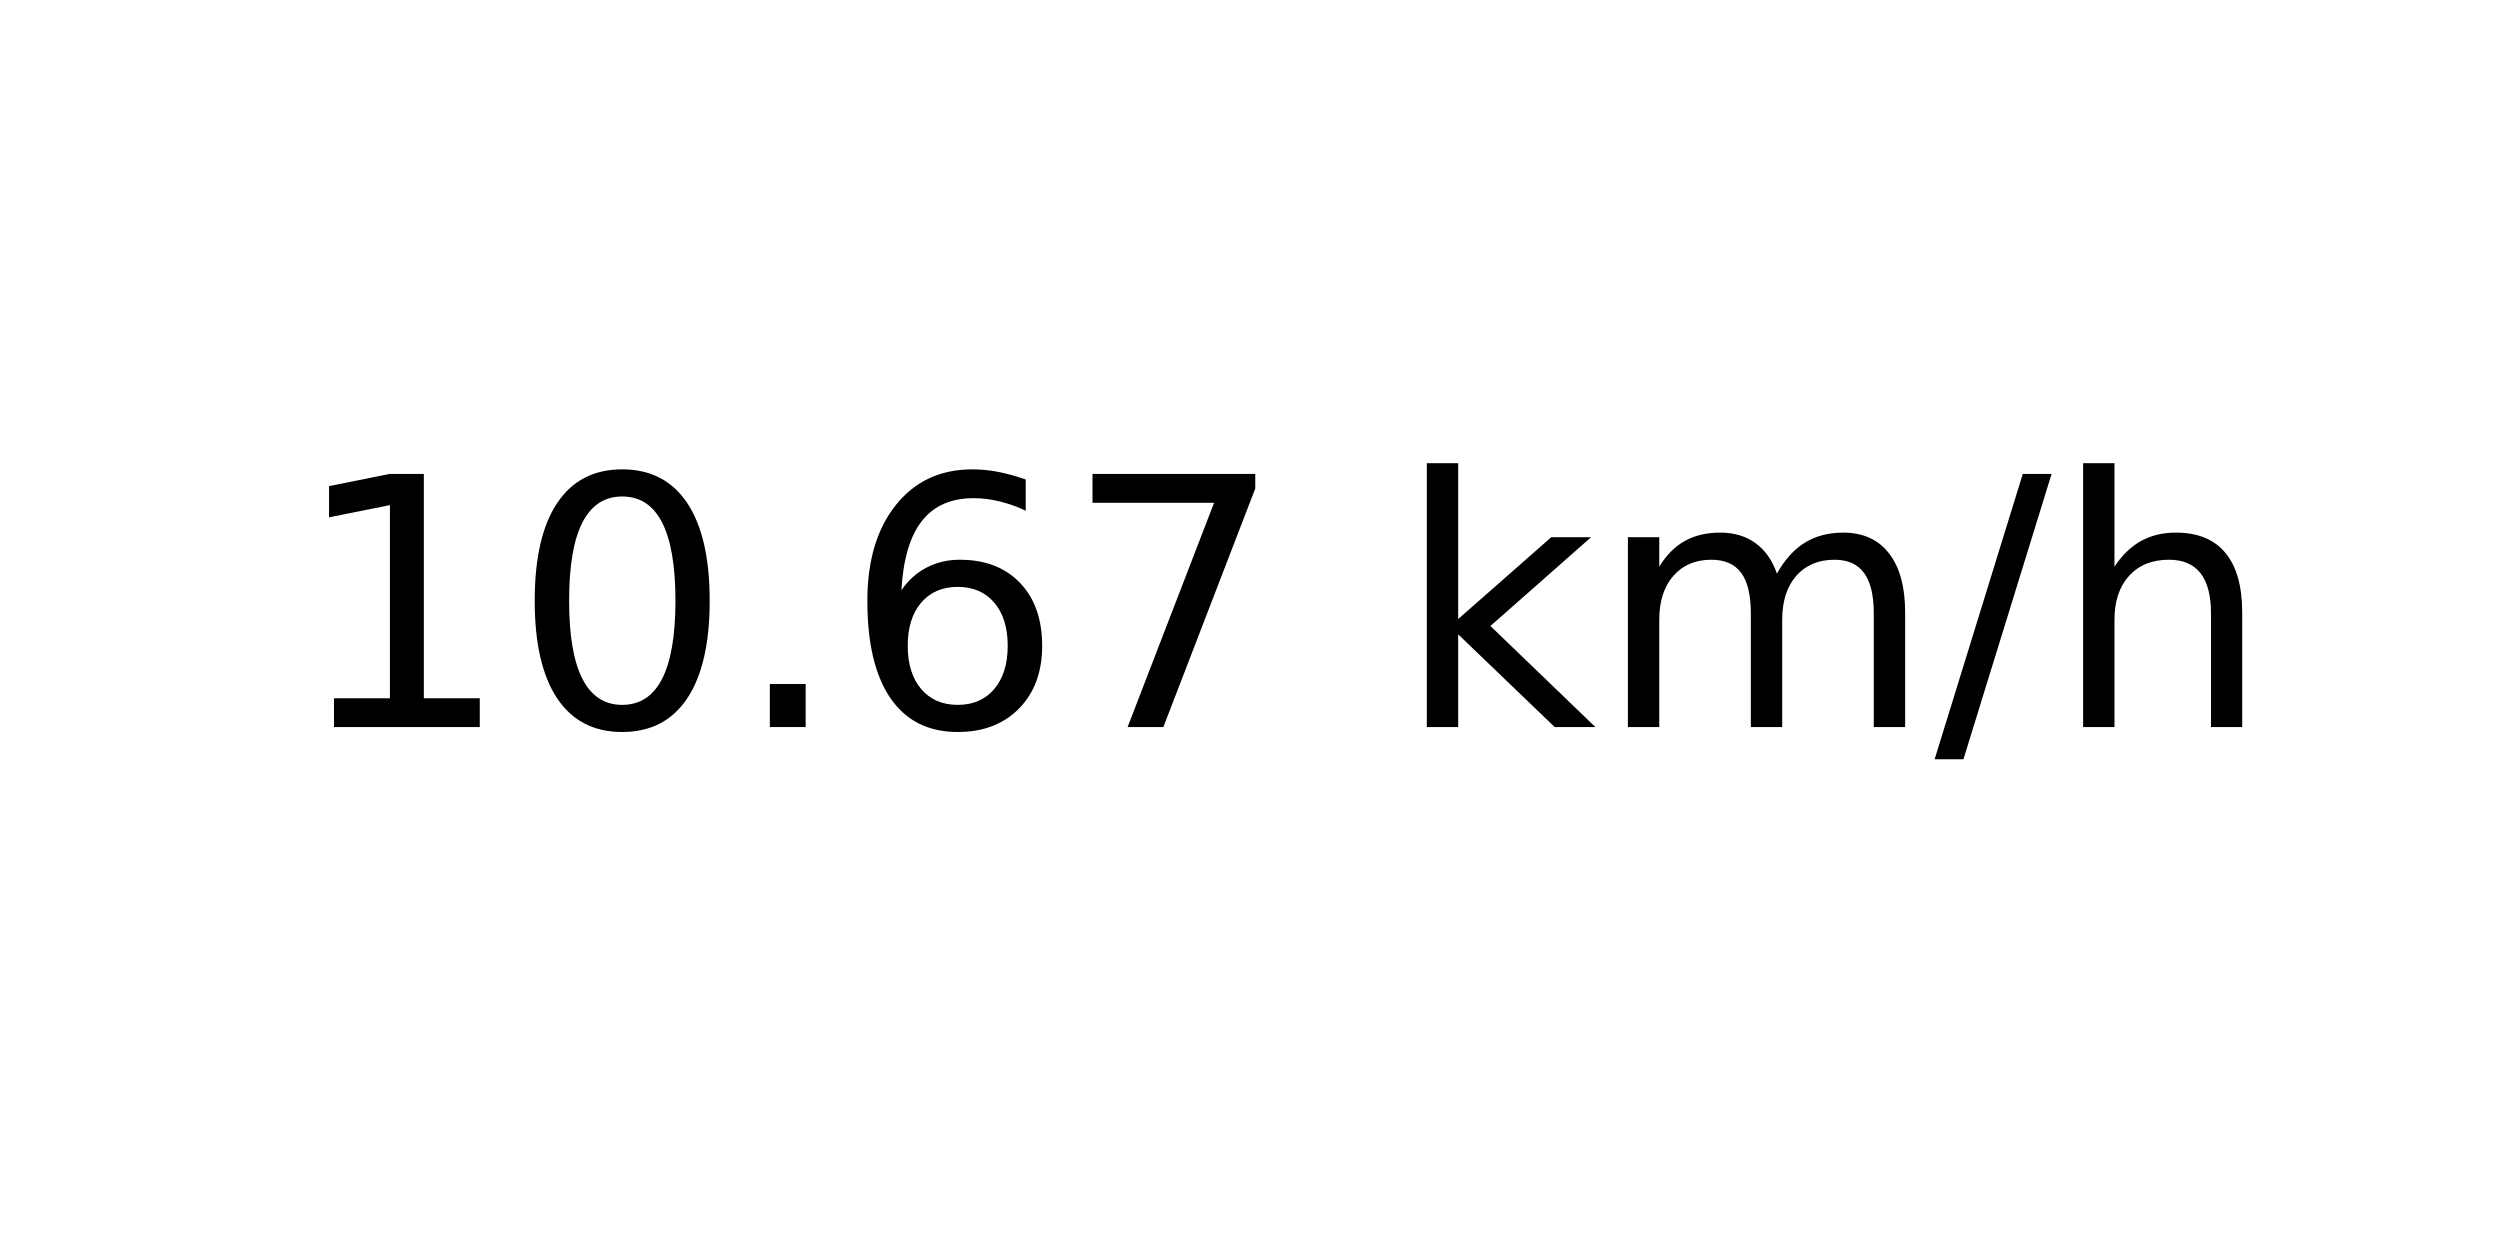
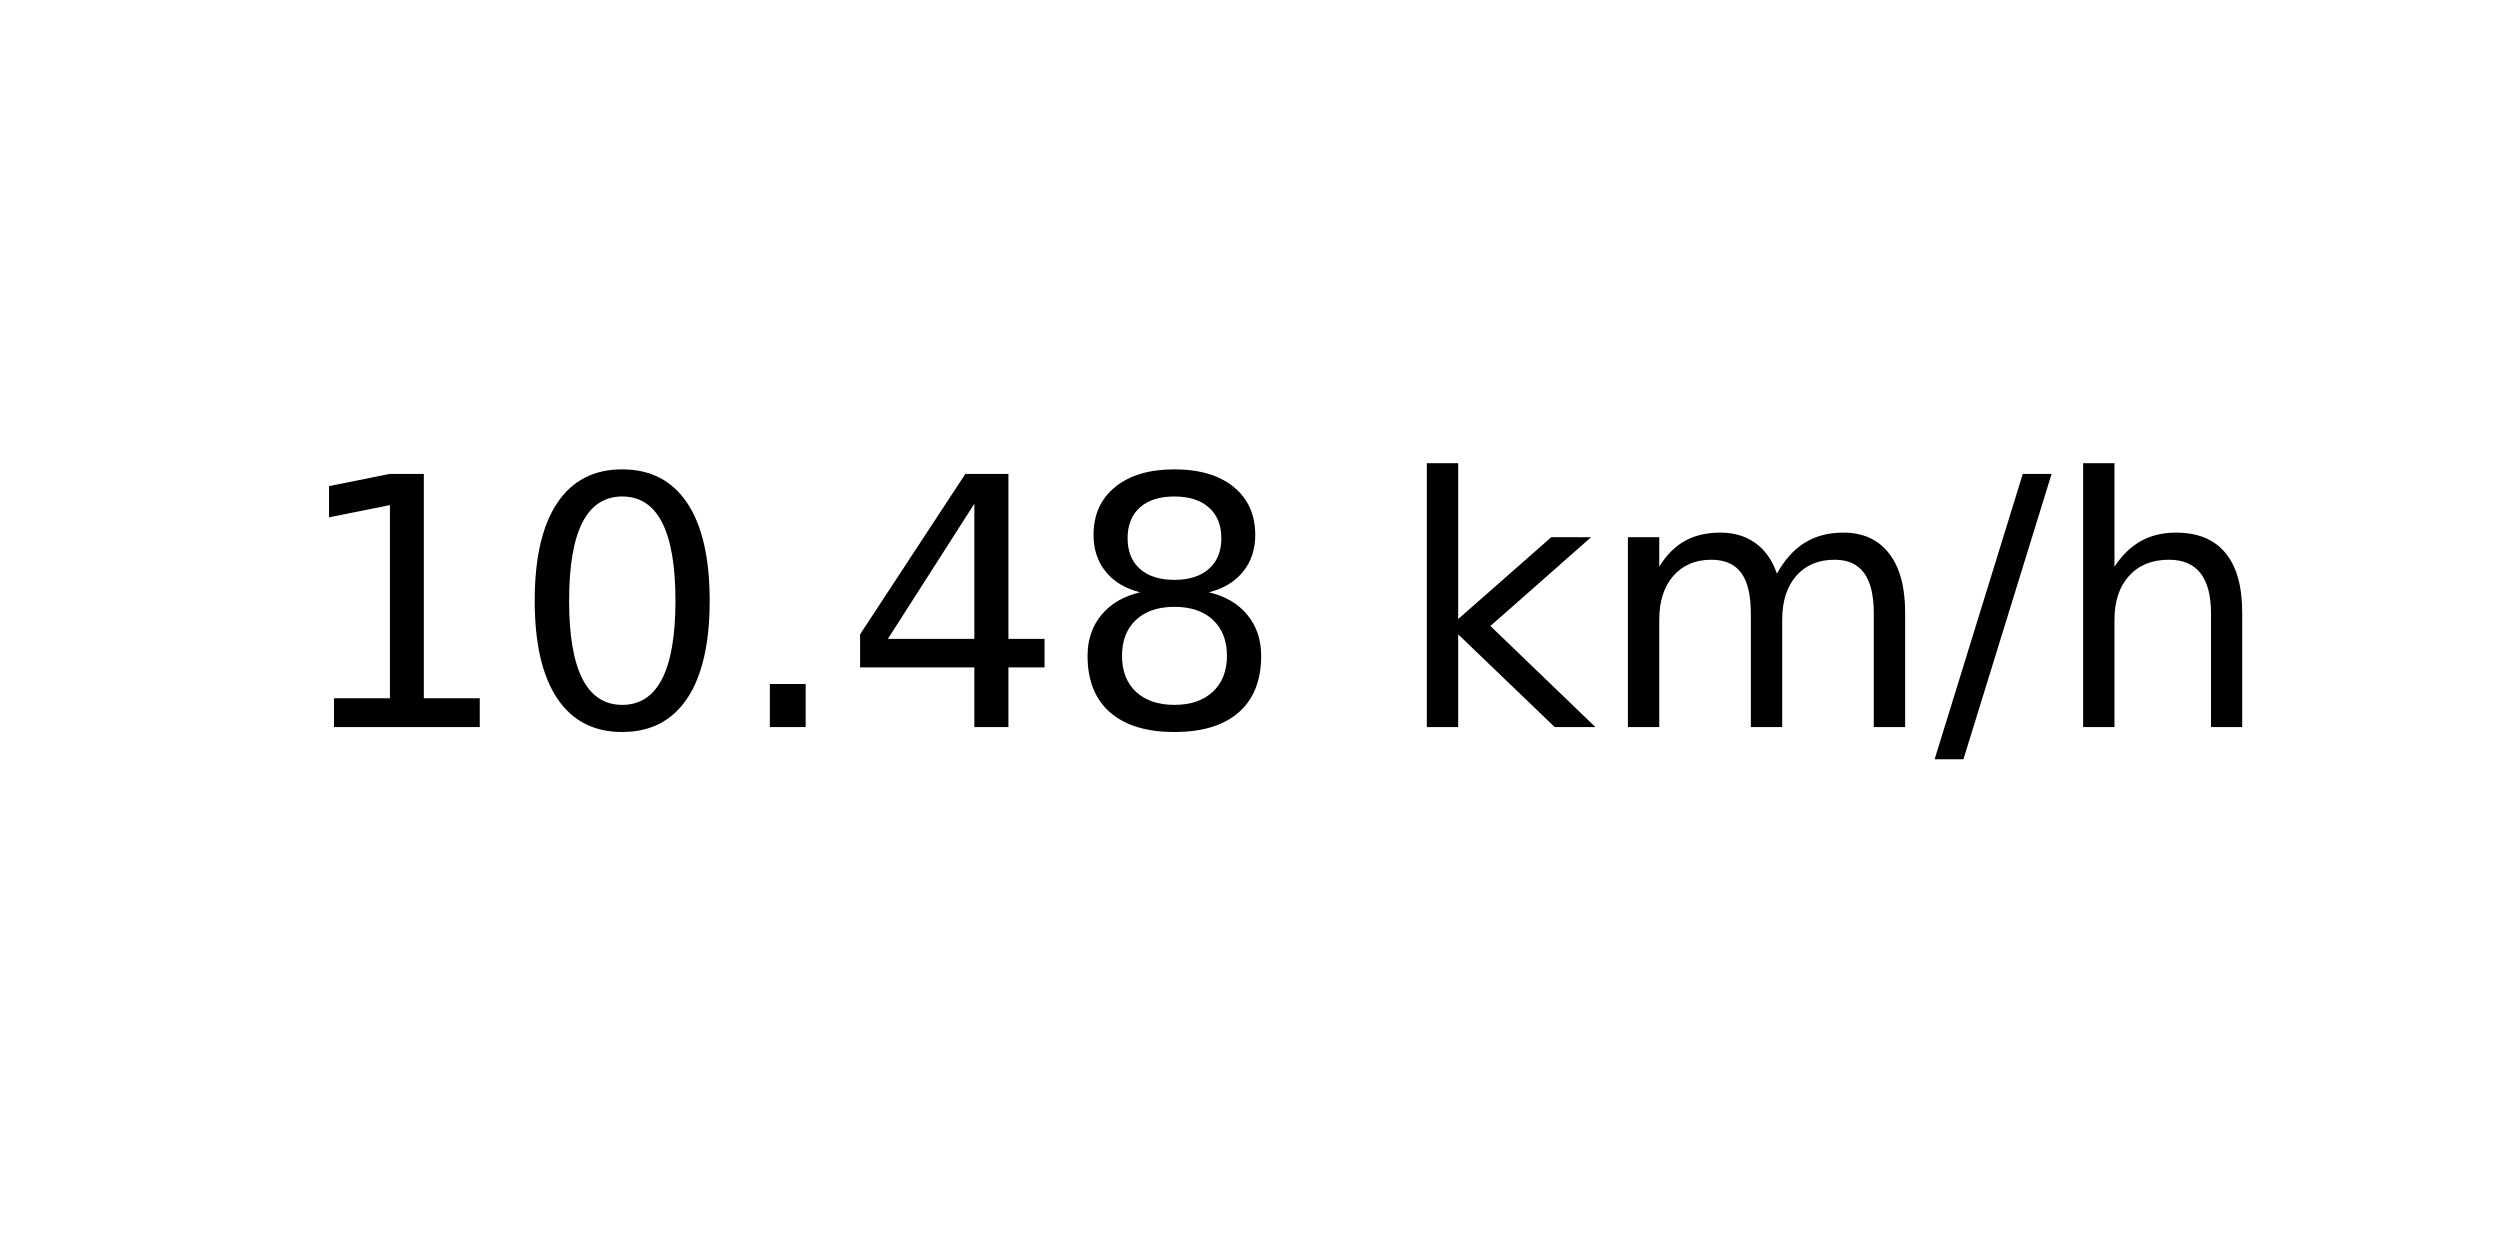
<svg xmlns="http://www.w3.org/2000/svg" xmlns:xlink="http://www.w3.org/1999/xlink" width="72pt" height="36pt" viewBox="0 0 72 36" version="1.1">
  <defs>
    <style type="text/css">*{stroke-linejoin: round; stroke-linecap: butt}</style>
  </defs>
  <g id="figure_1">
    <g id="axes_1">
      <g id="text_1">
        <g transform="translate(8.378125 20.93937) scale(0.1 -0.1)">
          <defs>
            <path id="DejaVuSans-31" d="M 794 531  L 1825 531  L 1825 4091  L 703 3866  L 703 4441  L 1819 4666  L 2450 4666  L 2450 531  L 3481 531  L 3481 0  L 794 0  L 794 531  z " transform="scale(0.015625)" />
            <path id="DejaVuSans-30" d="M 2034 4250  Q 1547 4250 1301 3770  Q 1056 3291 1056 2328  Q 1056 1369 1301 889  Q 1547 409 2034 409  Q 2525 409 2770 889  Q 3016 1369 3016 2328  Q 3016 3291 2770 3770  Q 2525 4250 2034 4250  z M 2034 4750  Q 2819 4750 3233 4129  Q 3647 3509 3647 2328  Q 3647 1150 3233 529  Q 2819 -91 2034 -91  Q 1250 -91 836 529  Q 422 1150 422 2328  Q 422 3509 836 4129  Q 1250 4750 2034 4750  z " transform="scale(0.015625)" />
            <path id="DejaVuSans-2e" d="M 684 794  L 1344 794  L 1344 0  L 684 0  L 684 794  z " transform="scale(0.015625)" />
-             <path id="DejaVuSans-36" d="M 2113 2584  Q 1688 2584 1439 2293  Q 1191 2003 1191 1497  Q 1191 994 1439 701  Q 1688 409 2113 409  Q 2538 409 2786 701  Q 3034 994 3034 1497  Q 3034 2003 2786 2293  Q 2538 2584 2113 2584  z M 3366 4563  L 3366 3988  Q 3128 4100 2886 4159  Q 2644 4219 2406 4219  Q 1781 4219 1451 3797  Q 1122 3375 1075 2522  Q 1259 2794 1537 2939  Q 1816 3084 2150 3084  Q 2853 3084 3261 2657  Q 3669 2231 3669 1497  Q 3669 778 3244 343  Q 2819 -91 2113 -91  Q 1303 -91 875 529  Q 447 1150 447 2328  Q 447 3434 972 4092  Q 1497 4750 2381 4750  Q 2619 4750 2861 4703  Q 3103 4656 3366 4563  z " transform="scale(0.015625)" />
-             <path id="DejaVuSans-37" d="M 525 4666  L 3525 4666  L 3525 4397  L 1831 0  L 1172 0  L 2766 4134  L 525 4134  L 525 4666  z " transform="scale(0.015625)" />
+             <path id="DejaVuSans-34" d="M 2419 4116  L 825 1625  L 2419 1625  L 2419 4116  z M 2253 4666  L 3047 4666  L 3047 1625  L 3713 1625  L 3713 1100  L 3047 1100  L 3047 0  L 2419 0  L 2419 1100  L 313 1100  L 313 1709  L 2253 4666  z " transform="scale(0.015625)" />
+             <path id="DejaVuSans-38" d="M 2034 2216  Q 1584 2216 1326 1975  Q 1069 1734 1069 1313  Q 1069 891 1326 650  Q 1584 409 2034 409  Q 2484 409 2743 651  Q 3003 894 3003 1313  Q 3003 1734 2745 1975  Q 2488 2216 2034 2216  z M 1403 2484  Q 997 2584 770 2862  Q 544 3141 544 3541  Q 544 4100 942 4425  Q 1341 4750 2034 4750  Q 2731 4750 3128 4425  Q 3525 4100 3525 3541  Q 3525 3141 3298 2862  Q 3072 2584 2669 2484  Q 3125 2378 3379 2068  Q 3634 1759 3634 1313  Q 3634 634 3220 271  Q 2806 -91 2034 -91  Q 1263 -91 848 271  Q 434 634 434 1313  Q 434 1759 690 2068  Q 947 2378 1403 2484  z M 1172 3481  Q 1172 3119 1398 2916  Q 1625 2713 2034 2713  Q 2441 2713 2670 2916  Q 2900 3119 2900 3481  Q 2900 3844 2670 4047  Q 2441 4250 2034 4250  Q 1625 4250 1398 4047  Q 1172 3844 1172 3481  z " transform="scale(0.015625)" />
            <path id="DejaVuSans-20" transform="scale(0.015625)" />
            <path id="DejaVuSans-6b" d="M 581 4863  L 1159 4863  L 1159 1991  L 2875 3500  L 3609 3500  L 1753 1863  L 3688 0  L 2938 0  L 1159 1709  L 1159 0  L 581 0  L 581 4863  z " transform="scale(0.015625)" />
            <path id="DejaVuSans-6d" d="M 3328 2828  Q 3544 3216 3844 3400  Q 4144 3584 4550 3584  Q 5097 3584 5394 3201  Q 5691 2819 5691 2113  L 5691 0  L 5113 0  L 5113 2094  Q 5113 2597 4934 2840  Q 4756 3084 4391 3084  Q 3944 3084 3684 2787  Q 3425 2491 3425 1978  L 3425 0  L 2847 0  L 2847 2094  Q 2847 2600 2669 2842  Q 2491 3084 2119 3084  Q 1678 3084 1418 2786  Q 1159 2488 1159 1978  L 1159 0  L 581 0  L 581 3500  L 1159 3500  L 1159 2956  Q 1356 3278 1631 3431  Q 1906 3584 2284 3584  Q 2666 3584 2933 3390  Q 3200 3197 3328 2828  z " transform="scale(0.015625)" />
            <path id="DejaVuSans-2f" d="M 1625 4666  L 2156 4666  L 531 -594  L 0 -594  L 1625 4666  z " transform="scale(0.015625)" />
            <path id="DejaVuSans-68" d="M 3513 2113  L 3513 0  L 2938 0  L 2938 2094  Q 2938 2591 2744 2837  Q 2550 3084 2163 3084  Q 1697 3084 1428 2787  Q 1159 2491 1159 1978  L 1159 0  L 581 0  L 581 4863  L 1159 4863  L 1159 2956  Q 1366 3272 1645 3428  Q 1925 3584 2291 3584  Q 2894 3584 3203 3211  Q 3513 2838 3513 2113  z " transform="scale(0.015625)" />
          </defs>
          <use xlink:href="#DejaVuSans-31" />
          <use xlink:href="#DejaVuSans-30" x="63.623" />
          <use xlink:href="#DejaVuSans-2e" x="127.246" />
-           <use xlink:href="#DejaVuSans-36" x="159.033" />
-           <use xlink:href="#DejaVuSans-37" x="222.656" />
+           <use xlink:href="#DejaVuSans-34" x="159.033" />
+           <use xlink:href="#DejaVuSans-38" x="222.656" />
          <use xlink:href="#DejaVuSans-20" x="286.279" />
          <use xlink:href="#DejaVuSans-6b" x="318.066" />
          <use xlink:href="#DejaVuSans-6d" x="375.977" />
          <use xlink:href="#DejaVuSans-2f" x="473.389" />
          <use xlink:href="#DejaVuSans-68" x="507.08" />
        </g>
      </g>
    </g>
  </g>
</svg>
